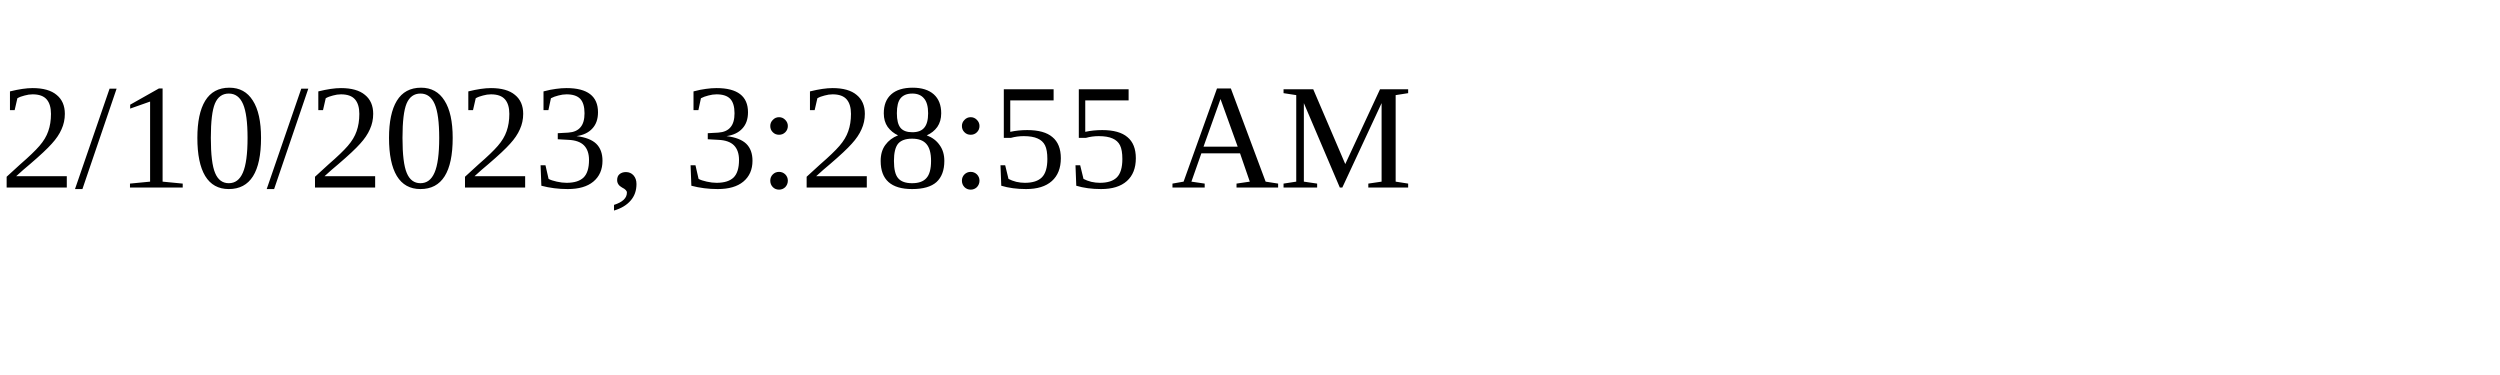
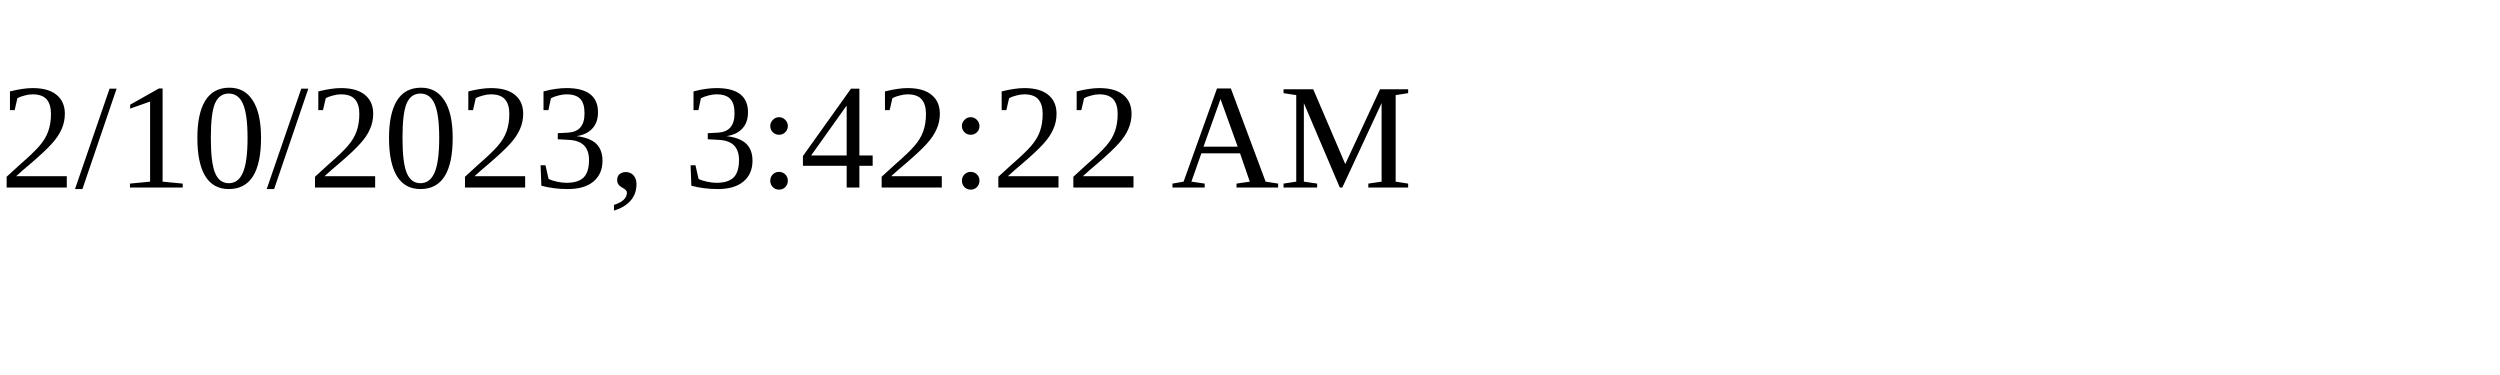
<svg xmlns="http://www.w3.org/2000/svg" height="30" width="200">
-   <text x="0" y="15">2/10/2023, 3:28:55 AM</text>
+   <text x="0" y="15">2/10/2023, 3:42:22 AM</text>
</svg>
